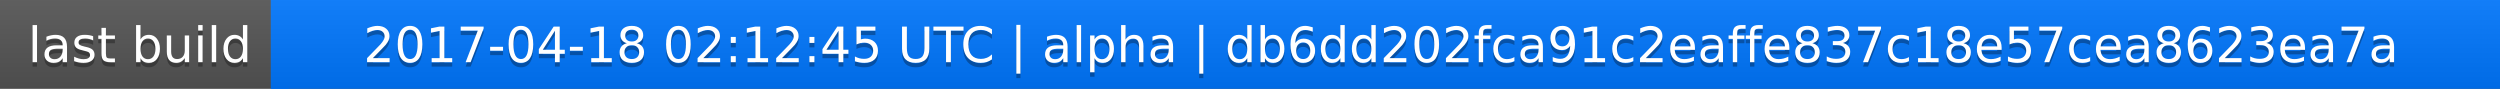
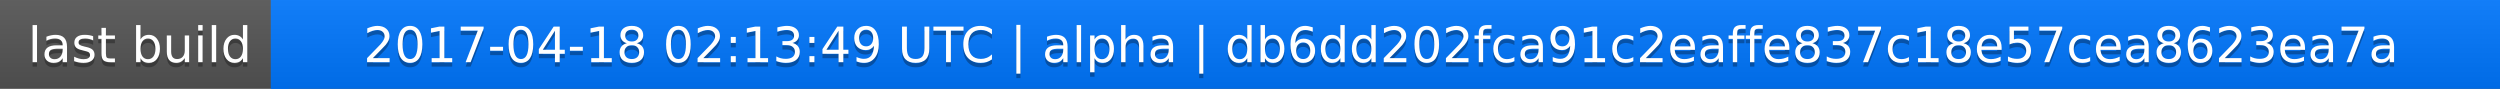
<svg xmlns="http://www.w3.org/2000/svg" width="563" height="20">
  <linearGradient id="a" x2="0" y2="100%">
    <stop offset="0" stop-color="#bbb" stop-opacity=".1" />
    <stop offset="1" stop-opacity=".1" />
  </linearGradient>
  <rect rx="0" width="563" height="20" fill="#555" />
  <rect rx="0" x="61" width="502" height="20" fill="#07f" />
  <path fill="#07f" d="M61 0h4v20h-4z" />
  <rect rx="0" width="563" height="20" fill="url(#a)" />
  <g fill="#fff" text-anchor="middle" font-family="DejaVu Sans,Verdana,Geneva,sans-serif" font-size="11">
    <text x="31.5" y="15" fill="#010101" fill-opacity=".3">last build</text>
    <text x="31.5" y="14">last build</text>
-     <text x="311" y="15" fill="#010101" fill-opacity=".3">2017-04-18 02:12:45 UTC | alpha | db6dd202fca91c2eaffe837c18e57cea8623ea7a</text>
-     <text x="311" y="14">2017-04-18 02:12:45 UTC | alpha | db6dd202fca91c2eaffe837c18e57cea8623ea7a</text>
+     <text x="311" y="15" fill="#010101" fill-opacity=".3">2017-04-18 02:13:49 UTC | alpha | db6dd202fca91c2eaffe837c18e57cea8623ea7a</text>
+     <text x="311" y="14">2017-04-18 02:13:49 UTC | alpha | db6dd202fca91c2eaffe837c18e57cea8623ea7a</text>
  </g>
</svg>
